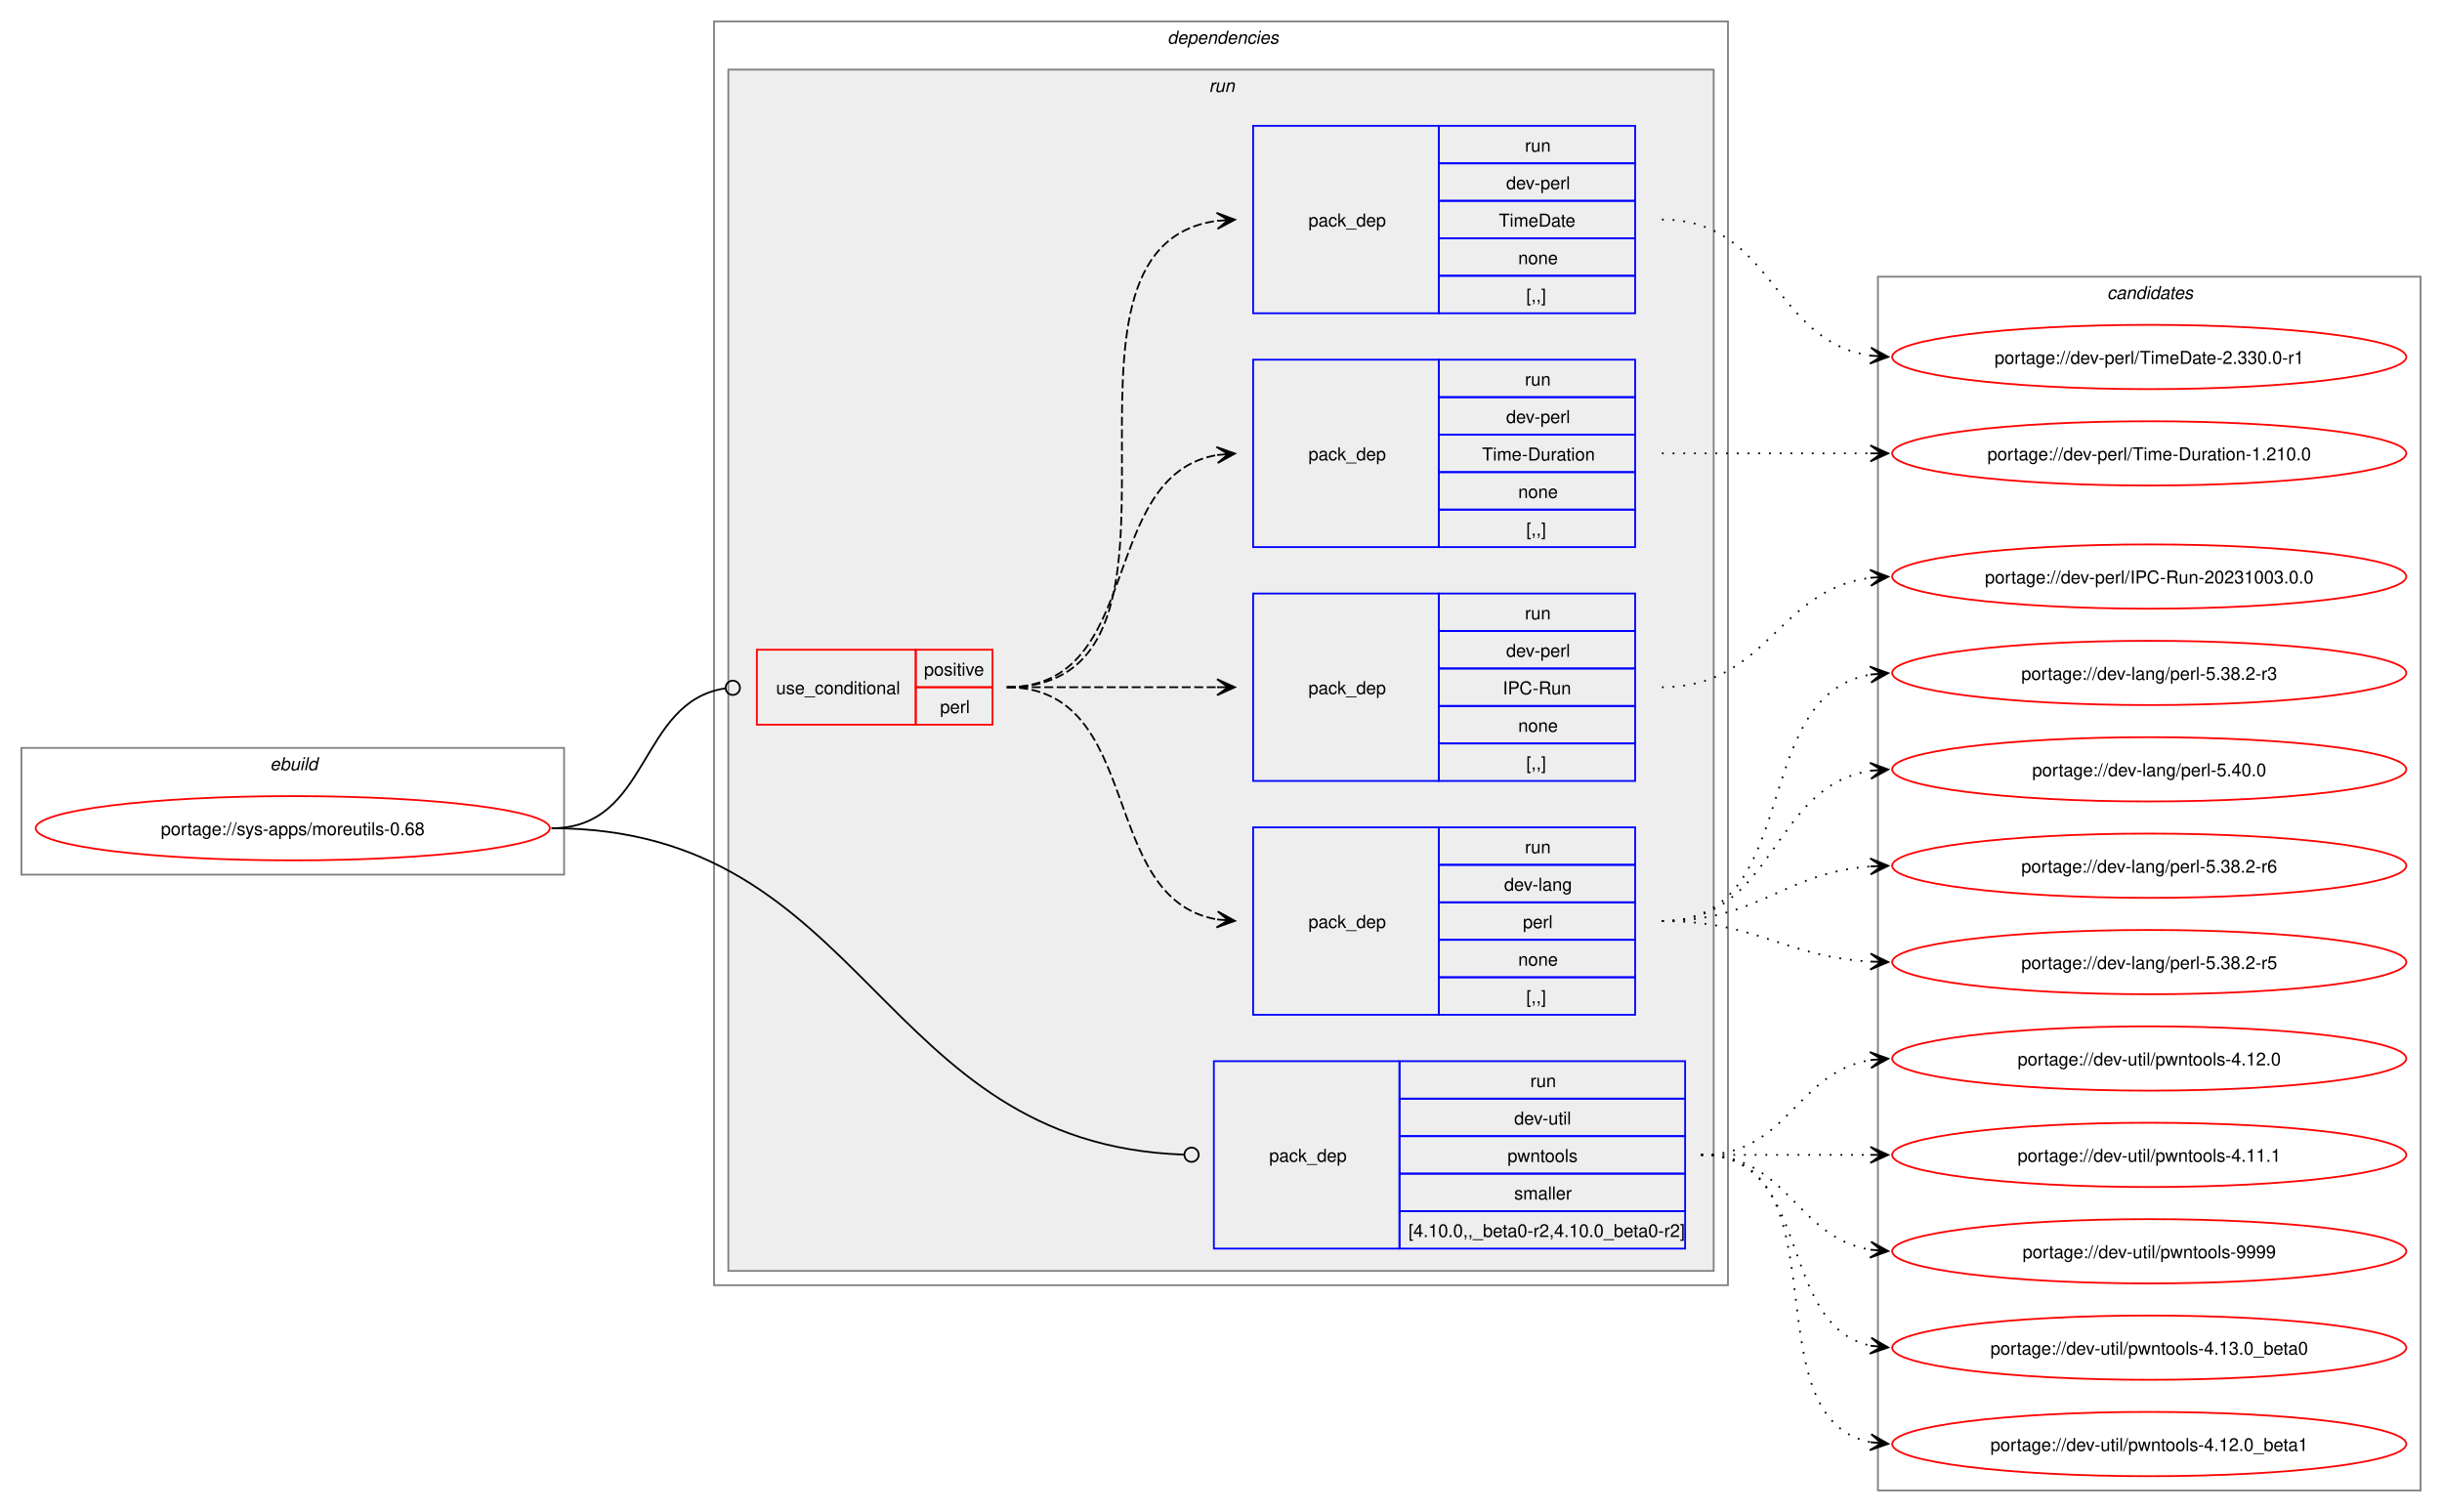
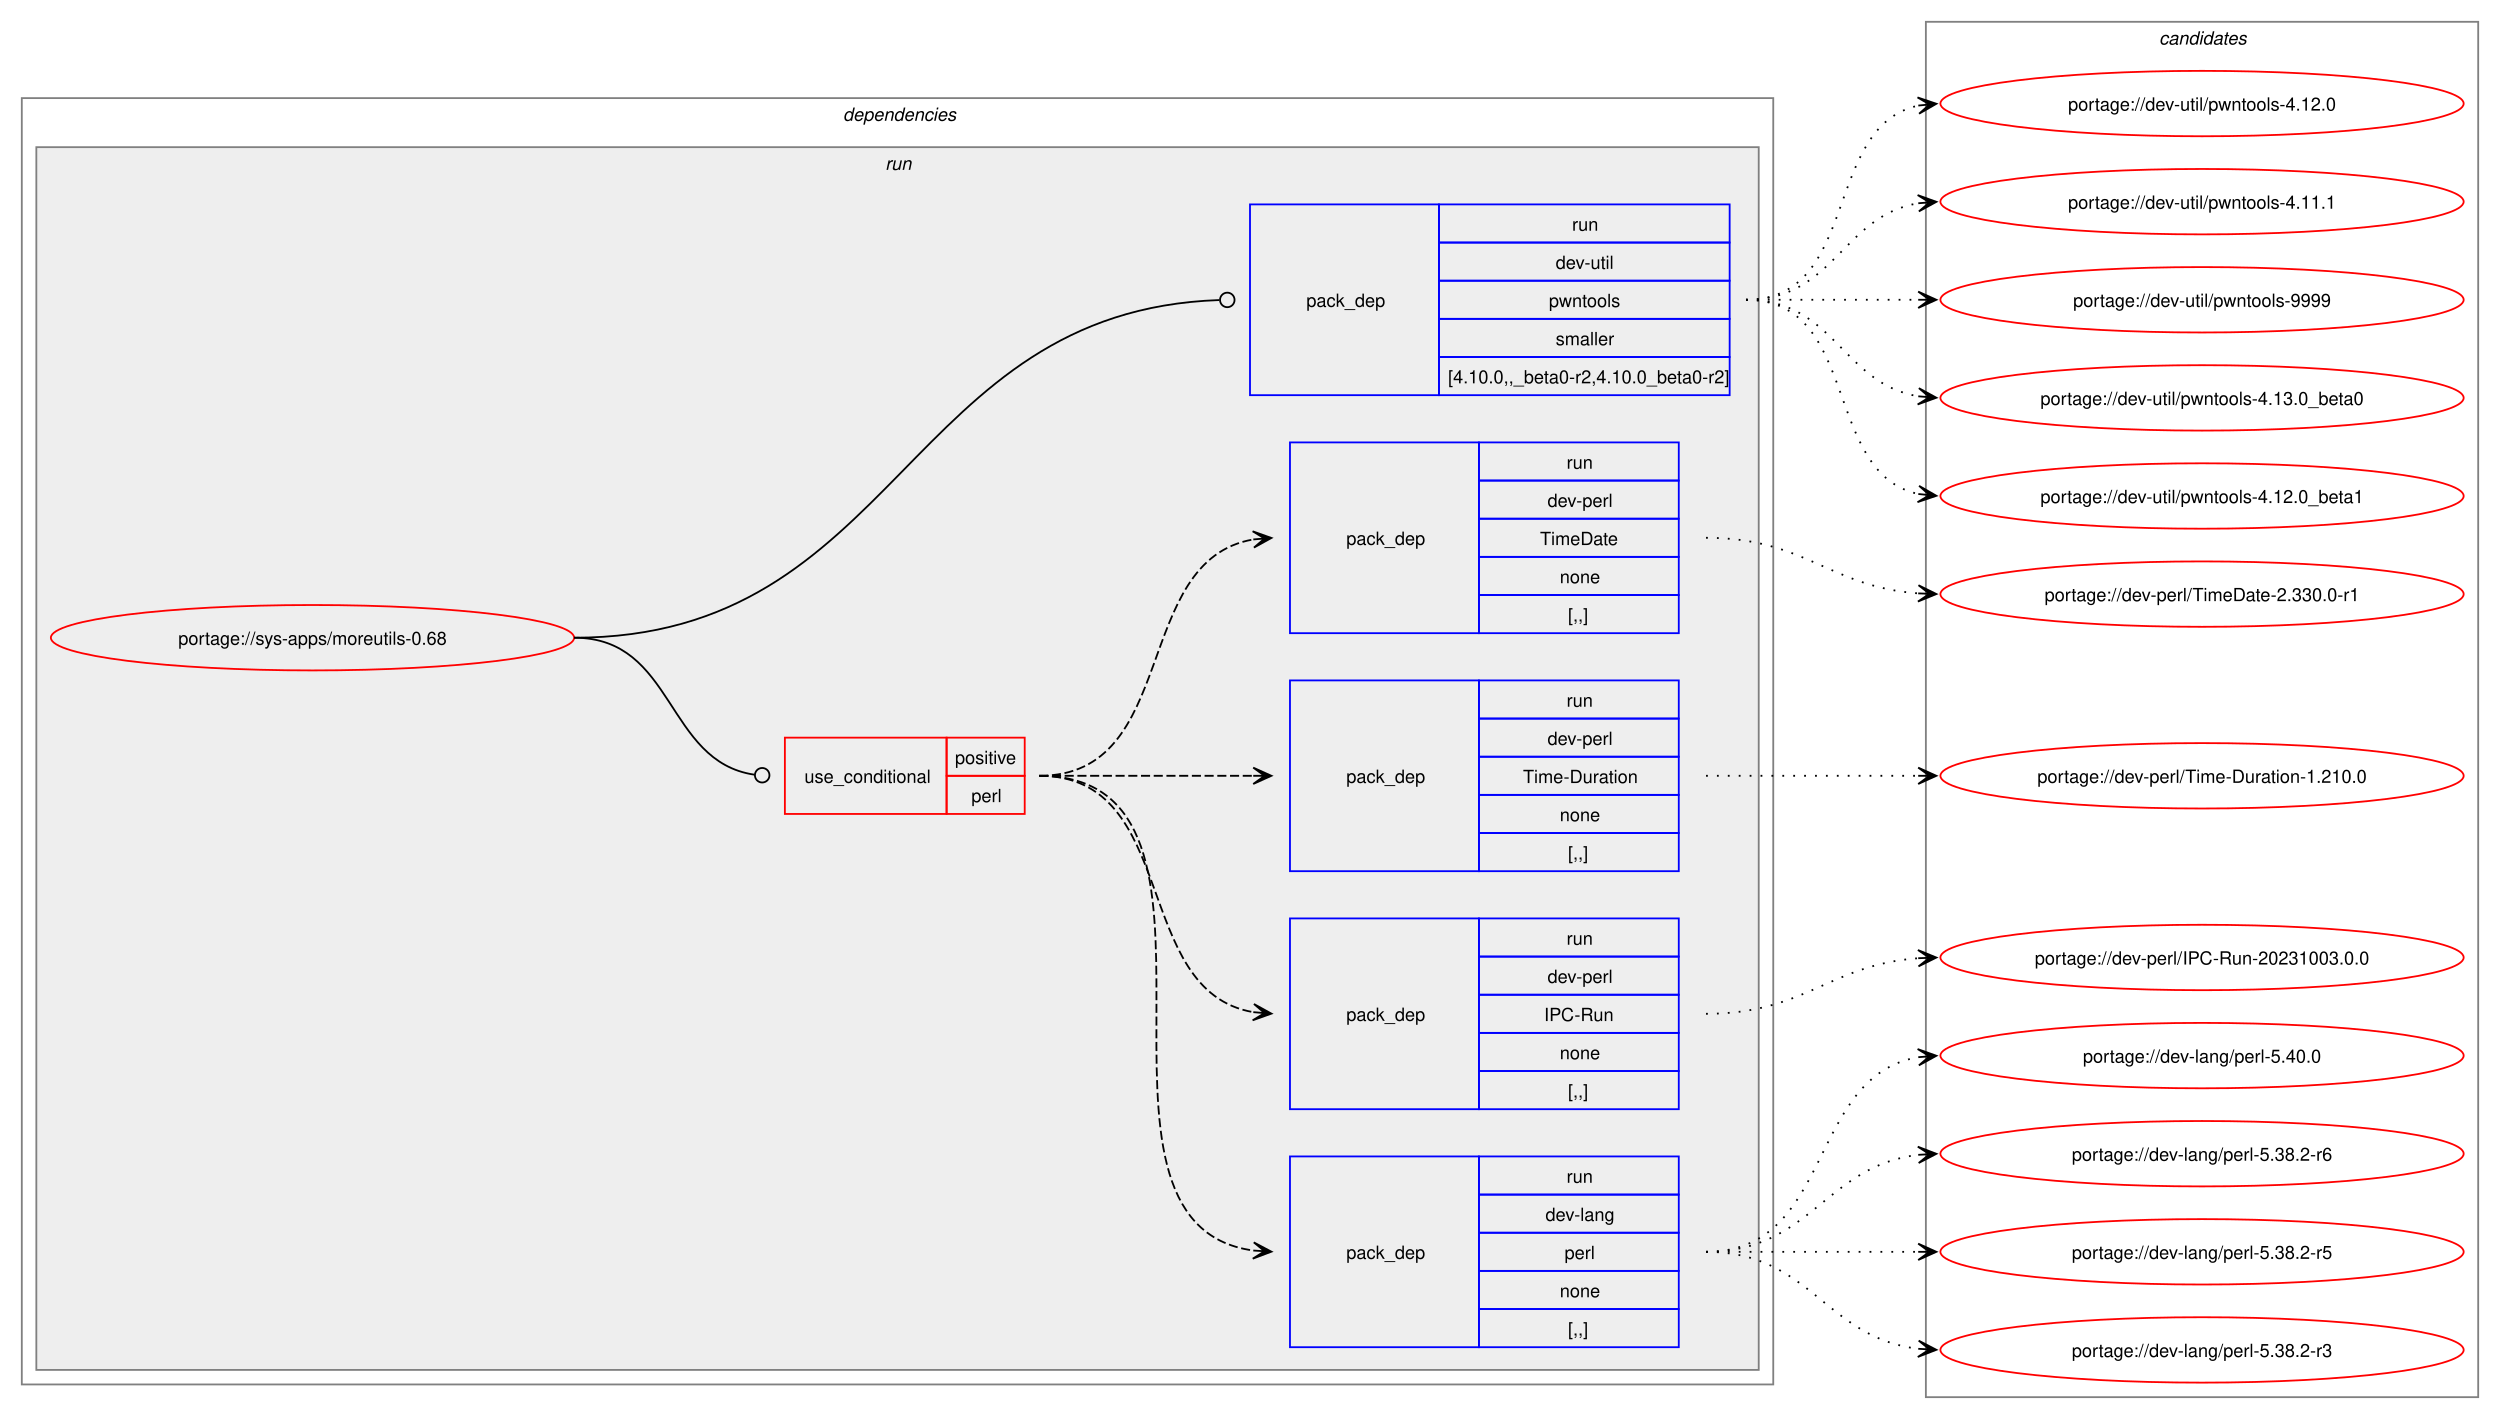
- <svg xmlns="http://www.w3.org/2000/svg" xmlns:xlink="http://www.w3.org/1999/xlink" width="1368pt" height="847pt" viewBox="0.00 0.00 1368.00 847.00">
-   <g id="graph0" class="graph" transform="scale(1 1) rotate(0) translate(4 843)">
-     <polygon fill="white" stroke="none" points="-4,4 -4,-843 1364,-843 1364,4 -4,4" />
-     <g id="clust1" class="cluster">
-       <polygon fill="none" stroke="gray" points="8,-353 8,-424 312,-424 312,-353 8,-353" />
-       <text text-anchor="start" x="147.25" y="-411.5" font-family="Helvetica,sans-Serif" font-style="italic" font-size="10.00">ebuild</text>
-     </g>
+ <svg xmlns="http://www.w3.org/2000/svg" xmlns:xlink="http://www.w3.org/1999/xlink" width="1376pt" height="781pt" viewBox="0.00 0.00 1376.00 781.00">
+   <g id="graph0" class="graph" transform="scale(1 1) rotate(0) translate(4 777)">
+     <polygon fill="white" stroke="none" points="-4,4 -4,-777 1372,-777 1372,4 -4,4" />
    <g id="clust2" class="cluster">
-       <polygon fill="none" stroke="gray" points="396,-123 396,-831 964,-831 964,-123 396,-123" />
-       <text text-anchor="start" x="650" y="-818.5" font-family="Helvetica,sans-Serif" font-style="italic" font-size="10.00">dependencies</text>
+       <polygon fill="none" stroke="gray" points="8,-15 8,-723 972,-723 972,-15 8,-15" />
+       <text text-anchor="start" x="460" y="-710.5" font-family="Helvetica,sans-Serif" font-style="italic" font-size="10.00">dependencies</text>
    </g>
    <g id="clust5" class="cluster">
-       <polygon fill="#eeeeee" stroke="gray" points="404,-131 404,-804 956,-804 956,-131 404,-131" />
-       <text text-anchor="start" x="673.25" y="-791.5" font-family="Helvetica,sans-Serif" font-style="italic" font-size="10.00">run</text>
+       <polygon fill="#eeeeee" stroke="gray" points="16,-23 16,-696 964,-696 964,-23 16,-23" />
+       <text text-anchor="start" x="483.25" y="-683.5" font-family="Helvetica,sans-Serif" font-style="italic" font-size="10.00">run</text>
    </g>
    <g id="clust12" class="cluster">
-       <polygon fill="none" stroke="gray" points="1048,-8 1048,-688 1352,-688 1352,-8 1048,-8" />
-       <text text-anchor="start" x="1176.38" y="-675.5" font-family="Helvetica,sans-Serif" font-style="italic" font-size="10.00">candidates</text>
+       <polygon fill="none" stroke="gray" points="1056,-8 1056,-765 1360,-765 1360,-8 1056,-8" />
+       <text text-anchor="start" x="1184.38" y="-752.5" font-family="Helvetica,sans-Serif" font-style="italic" font-size="10.00">candidates</text>
    </g>
    <g id="node1" class="node">
      <g id="a_node1">
        <a xlink:href="../sys-apps/moreutils-0.68.svg" xlink:title="portage://sys-apps/moreutils-0.68">
-           <ellipse fill="none" stroke="red" cx="160" cy="-379" rx="144" ry="18" />
-           <text text-anchor="middle" x="160" y="-375.12" font-family="Helvetica,sans-Serif" font-size="10.00">portage://sys-apps/moreutils-0.68</text>
+           <ellipse fill="none" stroke="red" cx="168" cy="-426" rx="144" ry="18" />
+           <text text-anchor="middle" x="168" y="-422.12" font-family="Helvetica,sans-Serif" font-size="10.00">portage://sys-apps/moreutils-0.68</text>
        </a>
      </g>
    </g>
    <g id="node2" class="node">
-       <polygon fill="none" stroke="red" points="420,-437 420,-479 509,-479 509,-437 420,-437" />
-       <text text-anchor="start" x="430.75" y="-454.12" font-family="Helvetica,sans-Serif" font-size="10.00">use_conditional</text>
-       <polygon fill="none" stroke="red" points="509,-458 509,-479 552,-479 552,-458 509,-458" />
-       <text text-anchor="start" x="513.62" y="-464.5" font-family="Helvetica,sans-Serif" font-size="10.00">positive</text>
-       <polygon fill="none" stroke="red" points="509,-437 509,-458 552,-458 552,-437 509,-437" />
-       <text text-anchor="start" x="522.62" y="-443.5" font-family="Helvetica,sans-Serif" font-size="10.00">perl</text>
+       <polygon fill="none" stroke="red" points="428,-329 428,-371 517,-371 517,-329 428,-329" />
+       <text text-anchor="start" x="438.75" y="-346.12" font-family="Helvetica,sans-Serif" font-size="10.00">use_conditional</text>
+       <polygon fill="none" stroke="red" points="517,-350 517,-371 560,-371 560,-350 517,-350" />
+       <text text-anchor="start" x="521.62" y="-356.5" font-family="Helvetica,sans-Serif" font-size="10.00">positive</text>
+       <polygon fill="none" stroke="red" points="517,-329 517,-350 560,-350 560,-329 517,-329" />
+       <text text-anchor="start" x="530.62" y="-335.5" font-family="Helvetica,sans-Serif" font-size="10.00">perl</text>
    </g>
    <g id="edge5" class="edge">
-       <path fill="none" stroke="black" d="M305,-379C360.66,-379 353.26,-449.89 402.27,-457.36" />
-       <ellipse fill="none" stroke="black" cx="406.51" cy="-457.67" rx="4" ry="4" />
+       <path fill="none" stroke="black" d="M312,-426C367.6,-426 362.11,-357.8 411.26,-350.61" />
+       <ellipse fill="none" stroke="black" cx="415.51" cy="-350.31" rx="4" ry="4" />
    </g>
    <g id="node7" class="node">
-       <polygon fill="none" stroke="blue" points="676,-143.5 676,-248.5 780,-248.5 780,-143.5 676,-143.5" />
-       <text text-anchor="start" x="707" y="-192.12" font-family="Helvetica,sans-Serif" font-size="10.00">pack_dep</text>
-       <polygon fill="none" stroke="blue" points="780,-227.5 780,-248.5 940,-248.5 940,-227.5 780,-227.5" />
-       <text text-anchor="start" x="853.25" y="-234" font-family="Helvetica,sans-Serif" font-size="10.00">run</text>
-       <polygon fill="none" stroke="blue" points="780,-206.5 780,-227.5 940,-227.5 940,-206.5 780,-206.5" />
-       <text text-anchor="start" x="844.25" y="-213" font-family="Helvetica,sans-Serif" font-size="10.00">dev-util</text>
-       <polygon fill="none" stroke="blue" points="780,-185.5 780,-206.5 940,-206.5 940,-185.5 780,-185.5" />
-       <text text-anchor="start" x="840.5" y="-192" font-family="Helvetica,sans-Serif" font-size="10.00">pwntools</text>
-       <polygon fill="none" stroke="blue" points="780,-164.5 780,-185.5 940,-185.5 940,-164.5 780,-164.5" />
-       <text text-anchor="start" x="844.25" y="-171" font-family="Helvetica,sans-Serif" font-size="10.00">smaller</text>
-       <polygon fill="none" stroke="blue" points="780,-143.5 780,-164.5 940,-164.5 940,-143.5 780,-143.5" />
-       <text text-anchor="start" x="785" y="-150" font-family="Helvetica,sans-Serif" font-size="10.00">[4.10.0,,_beta0-r2,4.10.0_beta0-r2]</text>
+       <polygon fill="none" stroke="blue" points="684,-559.5 684,-664.5 788,-664.5 788,-559.5 684,-559.5" />
+       <text text-anchor="start" x="715" y="-608.12" font-family="Helvetica,sans-Serif" font-size="10.00">pack_dep</text>
+       <polygon fill="none" stroke="blue" points="788,-643.5 788,-664.5 948,-664.5 948,-643.5 788,-643.5" />
+       <text text-anchor="start" x="861.25" y="-650" font-family="Helvetica,sans-Serif" font-size="10.00">run</text>
+       <polygon fill="none" stroke="blue" points="788,-622.5 788,-643.5 948,-643.5 948,-622.5 788,-622.5" />
+       <text text-anchor="start" x="852.25" y="-629" font-family="Helvetica,sans-Serif" font-size="10.00">dev-util</text>
+       <polygon fill="none" stroke="blue" points="788,-601.5 788,-622.5 948,-622.5 948,-601.5 788,-601.5" />
+       <text text-anchor="start" x="848.5" y="-608" font-family="Helvetica,sans-Serif" font-size="10.00">pwntools</text>
+       <polygon fill="none" stroke="blue" points="788,-580.5 788,-601.5 948,-601.5 948,-580.5 788,-580.5" />
+       <text text-anchor="start" x="852.25" y="-587" font-family="Helvetica,sans-Serif" font-size="10.00">smaller</text>
+       <polygon fill="none" stroke="blue" points="788,-559.5 788,-580.5 948,-580.5 948,-559.5 788,-559.5" />
+       <text text-anchor="start" x="793" y="-566" font-family="Helvetica,sans-Serif" font-size="10.00">[4.10.0,,_beta0-r2,4.10.0_beta0-r2]</text>
    </g>
    <g id="edge6" class="edge">
-       <path fill="none" stroke="black" d="M305,-379C482.68,-379 487.22,-202.03 659.15,-196.15" />
-       <ellipse fill="none" stroke="black" cx="663.5" cy="-196.08" rx="4" ry="4" />
+       <path fill="none" stroke="black" d="M312,-426C490.66,-426 494.25,-605.88 667.1,-611.85" />
+       <ellipse fill="none" stroke="black" cx="671.5" cy="-611.92" rx="4" ry="4" />
    </g>
    <g id="node3" class="node">
-       <polygon fill="none" stroke="blue" points="698,-274.5 698,-379.5 802,-379.5 802,-274.5 698,-274.5" />
-       <text text-anchor="start" x="729" y="-323.12" font-family="Helvetica,sans-Serif" font-size="10.00">pack_dep</text>
-       <polygon fill="none" stroke="blue" points="802,-358.5 802,-379.5 912,-379.5 912,-358.5 802,-358.5" />
-       <text text-anchor="start" x="850.25" y="-365" font-family="Helvetica,sans-Serif" font-size="10.00">run</text>
-       <polygon fill="none" stroke="blue" points="802,-337.5 802,-358.5 912,-358.5 912,-337.5 802,-337.5" />
-       <text text-anchor="start" x="838.62" y="-344" font-family="Helvetica,sans-Serif" font-size="10.00">dev-lang</text>
-       <polygon fill="none" stroke="blue" points="802,-316.5 802,-337.5 912,-337.5 912,-316.5 802,-316.5" />
-       <text text-anchor="start" x="849.12" y="-323" font-family="Helvetica,sans-Serif" font-size="10.00">perl</text>
-       <polygon fill="none" stroke="blue" points="802,-295.5 802,-316.5 912,-316.5 912,-295.5 802,-295.5" />
-       <text text-anchor="start" x="846.5" y="-302" font-family="Helvetica,sans-Serif" font-size="10.00">none</text>
-       <polygon fill="none" stroke="blue" points="802,-274.5 802,-295.5 912,-295.5 912,-274.5 802,-274.5" />
-       <text text-anchor="start" x="851" y="-281" font-family="Helvetica,sans-Serif" font-size="10.00">[,,]</text>
+       <polygon fill="none" stroke="blue" points="706,-35.5 706,-140.5 810,-140.5 810,-35.5 706,-35.5" />
+       <text text-anchor="start" x="737" y="-84.12" font-family="Helvetica,sans-Serif" font-size="10.00">pack_dep</text>
+       <polygon fill="none" stroke="blue" points="810,-119.5 810,-140.5 920,-140.5 920,-119.5 810,-119.5" />
+       <text text-anchor="start" x="858.25" y="-126" font-family="Helvetica,sans-Serif" font-size="10.00">run</text>
+       <polygon fill="none" stroke="blue" points="810,-98.5 810,-119.5 920,-119.5 920,-98.5 810,-98.5" />
+       <text text-anchor="start" x="846.62" y="-105" font-family="Helvetica,sans-Serif" font-size="10.00">dev-lang</text>
+       <polygon fill="none" stroke="blue" points="810,-77.5 810,-98.5 920,-98.5 920,-77.5 810,-77.5" />
+       <text text-anchor="start" x="857.12" y="-84" font-family="Helvetica,sans-Serif" font-size="10.00">perl</text>
+       <polygon fill="none" stroke="blue" points="810,-56.5 810,-77.5 920,-77.5 920,-56.5 810,-56.5" />
+       <text text-anchor="start" x="854.5" y="-63" font-family="Helvetica,sans-Serif" font-size="10.00">none</text>
+       <polygon fill="none" stroke="blue" points="810,-35.5 810,-56.5 920,-56.5 920,-35.5 810,-35.5" />
+       <text text-anchor="start" x="859" y="-42" font-family="Helvetica,sans-Serif" font-size="10.00">[,,]</text>
    </g>
    <g id="edge1" class="edge">
-       <path fill="none" stroke="black" stroke-dasharray="5,2" d="M560,-458C637.72,-458 610.37,-339.48 677.83,-327.91" />
-       <polygon fill="black" stroke="black" points="687.79,-327.1 678.18,-332.39 684.02,-327.4 677.82,-327.91 677.82,-327.91 677.82,-327.91 684.02,-327.4 677.45,-323.42 687.79,-327.1" />
+       <path fill="none" stroke="black" stroke-dasharray="5,2" d="M568,-350C693.86,-350 574.87,-103.62 685.91,-88.71" />
+       <polygon fill="black" stroke="black" points="695.78,-88.08 686.09,-93.2 692.01,-88.32 685.8,-88.71 685.8,-88.71 685.8,-88.71 692.01,-88.32 685.52,-84.22 695.78,-88.08" />
    </g>
    <g id="node4" class="node">
-       <polygon fill="none" stroke="blue" points="698,-405.5 698,-510.5 802,-510.5 802,-405.5 698,-405.5" />
-       <text text-anchor="start" x="729" y="-454.12" font-family="Helvetica,sans-Serif" font-size="10.00">pack_dep</text>
-       <polygon fill="none" stroke="blue" points="802,-489.5 802,-510.5 912,-510.5 912,-489.5 802,-489.5" />
-       <text text-anchor="start" x="850.25" y="-496" font-family="Helvetica,sans-Serif" font-size="10.00">run</text>
-       <polygon fill="none" stroke="blue" points="802,-468.5 802,-489.5 912,-489.5 912,-468.5 802,-468.5" />
-       <text text-anchor="start" x="839.75" y="-475" font-family="Helvetica,sans-Serif" font-size="10.00">dev-perl</text>
-       <polygon fill="none" stroke="blue" points="802,-447.5 802,-468.5 912,-468.5 912,-447.5 802,-447.5" />
-       <text text-anchor="start" x="837.88" y="-454" font-family="Helvetica,sans-Serif" font-size="10.00">IPC-Run</text>
-       <polygon fill="none" stroke="blue" points="802,-426.5 802,-447.5 912,-447.5 912,-426.5 802,-426.5" />
-       <text text-anchor="start" x="846.5" y="-433" font-family="Helvetica,sans-Serif" font-size="10.00">none</text>
-       <polygon fill="none" stroke="blue" points="802,-405.5 802,-426.5 912,-426.5 912,-405.5 802,-405.5" />
-       <text text-anchor="start" x="851" y="-412" font-family="Helvetica,sans-Serif" font-size="10.00">[,,]</text>
+       <polygon fill="none" stroke="blue" points="706,-166.5 706,-271.5 810,-271.5 810,-166.5 706,-166.5" />
+       <text text-anchor="start" x="737" y="-215.12" font-family="Helvetica,sans-Serif" font-size="10.00">pack_dep</text>
+       <polygon fill="none" stroke="blue" points="810,-250.5 810,-271.5 920,-271.5 920,-250.5 810,-250.5" />
+       <text text-anchor="start" x="858.25" y="-257" font-family="Helvetica,sans-Serif" font-size="10.00">run</text>
+       <polygon fill="none" stroke="blue" points="810,-229.5 810,-250.5 920,-250.5 920,-229.5 810,-229.5" />
+       <text text-anchor="start" x="847.75" y="-236" font-family="Helvetica,sans-Serif" font-size="10.00">dev-perl</text>
+       <polygon fill="none" stroke="blue" points="810,-208.5 810,-229.5 920,-229.5 920,-208.5 810,-208.5" />
+       <text text-anchor="start" x="845.88" y="-215" font-family="Helvetica,sans-Serif" font-size="10.00">IPC-Run</text>
+       <polygon fill="none" stroke="blue" points="810,-187.5 810,-208.5 920,-208.5 920,-187.5 810,-187.5" />
+       <text text-anchor="start" x="854.5" y="-194" font-family="Helvetica,sans-Serif" font-size="10.00">none</text>
+       <polygon fill="none" stroke="blue" points="810,-166.5 810,-187.5 920,-187.5 920,-166.5 810,-166.5" />
+       <text text-anchor="start" x="859" y="-173" font-family="Helvetica,sans-Serif" font-size="10.00">[,,]</text>
    </g>
    <g id="edge2" class="edge">
-       <path fill="none" stroke="black" stroke-dasharray="5,2" d="M560,-458C613.41,-458 629.51,-458 677.82,-458" />
-       <polygon fill="black" stroke="black" points="687.78,-458 677.78,-462.5 684,-458 677.78,-458 677.78,-458 677.78,-458 684,-458 677.78,-453.5 687.78,-458" />
+       <path fill="none" stroke="black" stroke-dasharray="5,2" d="M568,-350C645.72,-350 618.37,-231.48 685.83,-219.91" />
+       <polygon fill="black" stroke="black" points="695.79,-219.1 686.18,-224.39 692.02,-219.4 685.82,-219.91 685.82,-219.91 685.82,-219.91 692.02,-219.4 685.45,-215.42 695.79,-219.1" />
    </g>
    <g id="node5" class="node">
-       <polygon fill="none" stroke="blue" points="698,-536.5 698,-641.5 802,-641.5 802,-536.5 698,-536.5" />
-       <text text-anchor="start" x="729" y="-585.12" font-family="Helvetica,sans-Serif" font-size="10.00">pack_dep</text>
-       <polygon fill="none" stroke="blue" points="802,-620.5 802,-641.5 912,-641.5 912,-620.5 802,-620.5" />
-       <text text-anchor="start" x="850.25" y="-627" font-family="Helvetica,sans-Serif" font-size="10.00">run</text>
-       <polygon fill="none" stroke="blue" points="802,-599.5 802,-620.5 912,-620.5 912,-599.5 802,-599.5" />
-       <text text-anchor="start" x="839.75" y="-606" font-family="Helvetica,sans-Serif" font-size="10.00">dev-perl</text>
-       <polygon fill="none" stroke="blue" points="802,-578.5 802,-599.5 912,-599.5 912,-578.5 802,-578.5" />
-       <text text-anchor="start" x="826.25" y="-585" font-family="Helvetica,sans-Serif" font-size="10.00">Time-Duration</text>
-       <polygon fill="none" stroke="blue" points="802,-557.5 802,-578.5 912,-578.5 912,-557.5 802,-557.5" />
-       <text text-anchor="start" x="846.5" y="-564" font-family="Helvetica,sans-Serif" font-size="10.00">none</text>
-       <polygon fill="none" stroke="blue" points="802,-536.5 802,-557.5 912,-557.5 912,-536.5 802,-536.5" />
-       <text text-anchor="start" x="851" y="-543" font-family="Helvetica,sans-Serif" font-size="10.00">[,,]</text>
+       <polygon fill="none" stroke="blue" points="706,-297.5 706,-402.5 810,-402.5 810,-297.5 706,-297.5" />
+       <text text-anchor="start" x="737" y="-346.12" font-family="Helvetica,sans-Serif" font-size="10.00">pack_dep</text>
+       <polygon fill="none" stroke="blue" points="810,-381.5 810,-402.5 920,-402.5 920,-381.5 810,-381.5" />
+       <text text-anchor="start" x="858.25" y="-388" font-family="Helvetica,sans-Serif" font-size="10.00">run</text>
+       <polygon fill="none" stroke="blue" points="810,-360.5 810,-381.5 920,-381.5 920,-360.5 810,-360.5" />
+       <text text-anchor="start" x="847.75" y="-367" font-family="Helvetica,sans-Serif" font-size="10.00">dev-perl</text>
+       <polygon fill="none" stroke="blue" points="810,-339.5 810,-360.5 920,-360.5 920,-339.5 810,-339.5" />
+       <text text-anchor="start" x="834.25" y="-346" font-family="Helvetica,sans-Serif" font-size="10.00">Time-Duration</text>
+       <polygon fill="none" stroke="blue" points="810,-318.5 810,-339.5 920,-339.5 920,-318.5 810,-318.5" />
+       <text text-anchor="start" x="854.5" y="-325" font-family="Helvetica,sans-Serif" font-size="10.00">none</text>
+       <polygon fill="none" stroke="blue" points="810,-297.5 810,-318.5 920,-318.5 920,-297.5 810,-297.5" />
+       <text text-anchor="start" x="859" y="-304" font-family="Helvetica,sans-Serif" font-size="10.00">[,,]</text>
    </g>
    <g id="edge3" class="edge">
-       <path fill="none" stroke="black" stroke-dasharray="5,2" d="M560,-458C637.72,-458 610.37,-576.52 677.83,-588.09" />
-       <polygon fill="black" stroke="black" points="687.79,-588.9 677.45,-592.58 684.02,-588.6 677.82,-588.09 677.82,-588.09 677.82,-588.09 684.02,-588.6 678.18,-583.61 687.79,-588.9" />
+       <path fill="none" stroke="black" stroke-dasharray="5,2" d="M568,-350C621.41,-350 637.51,-350 685.82,-350" />
+       <polygon fill="black" stroke="black" points="695.78,-350 685.78,-354.5 692,-350 685.78,-350 685.78,-350 685.78,-350 692,-350 685.78,-345.5 695.78,-350" />
    </g>
    <g id="node6" class="node">
-       <polygon fill="none" stroke="blue" points="698,-667.5 698,-772.5 802,-772.5 802,-667.5 698,-667.5" />
-       <text text-anchor="start" x="729" y="-716.12" font-family="Helvetica,sans-Serif" font-size="10.00">pack_dep</text>
-       <polygon fill="none" stroke="blue" points="802,-751.5 802,-772.5 912,-772.5 912,-751.5 802,-751.5" />
-       <text text-anchor="start" x="850.25" y="-758" font-family="Helvetica,sans-Serif" font-size="10.00">run</text>
-       <polygon fill="none" stroke="blue" points="802,-730.5 802,-751.5 912,-751.5 912,-730.5 802,-730.5" />
-       <text text-anchor="start" x="839.75" y="-737" font-family="Helvetica,sans-Serif" font-size="10.00">dev-perl</text>
-       <polygon fill="none" stroke="blue" points="802,-709.5 802,-730.5 912,-730.5 912,-709.5 802,-709.5" />
-       <text text-anchor="start" x="835.62" y="-716" font-family="Helvetica,sans-Serif" font-size="10.00">TimeDate</text>
-       <polygon fill="none" stroke="blue" points="802,-688.5 802,-709.5 912,-709.5 912,-688.5 802,-688.5" />
-       <text text-anchor="start" x="846.5" y="-695" font-family="Helvetica,sans-Serif" font-size="10.00">none</text>
-       <polygon fill="none" stroke="blue" points="802,-667.5 802,-688.5 912,-688.5 912,-667.5 802,-667.5" />
-       <text text-anchor="start" x="851" y="-674" font-family="Helvetica,sans-Serif" font-size="10.00">[,,]</text>
+       <polygon fill="none" stroke="blue" points="706,-428.5 706,-533.5 810,-533.5 810,-428.5 706,-428.5" />
+       <text text-anchor="start" x="737" y="-477.12" font-family="Helvetica,sans-Serif" font-size="10.00">pack_dep</text>
+       <polygon fill="none" stroke="blue" points="810,-512.5 810,-533.5 920,-533.5 920,-512.5 810,-512.5" />
+       <text text-anchor="start" x="858.25" y="-519" font-family="Helvetica,sans-Serif" font-size="10.00">run</text>
+       <polygon fill="none" stroke="blue" points="810,-491.5 810,-512.5 920,-512.5 920,-491.5 810,-491.5" />
+       <text text-anchor="start" x="847.75" y="-498" font-family="Helvetica,sans-Serif" font-size="10.00">dev-perl</text>
+       <polygon fill="none" stroke="blue" points="810,-470.5 810,-491.5 920,-491.5 920,-470.5 810,-470.5" />
+       <text text-anchor="start" x="843.62" y="-477" font-family="Helvetica,sans-Serif" font-size="10.00">TimeDate</text>
+       <polygon fill="none" stroke="blue" points="810,-449.5 810,-470.5 920,-470.5 920,-449.5 810,-449.5" />
+       <text text-anchor="start" x="854.5" y="-456" font-family="Helvetica,sans-Serif" font-size="10.00">none</text>
+       <polygon fill="none" stroke="blue" points="810,-428.5 810,-449.5 920,-449.5 920,-428.5 810,-428.5" />
+       <text text-anchor="start" x="859" y="-435" font-family="Helvetica,sans-Serif" font-size="10.00">[,,]</text>
    </g>
    <g id="edge4" class="edge">
-       <path fill="none" stroke="black" stroke-dasharray="5,2" d="M560,-458C685.86,-458 566.87,-704.38 677.91,-719.29" />
-       <polygon fill="black" stroke="black" points="687.78,-719.92 677.52,-723.78 684.01,-719.68 677.8,-719.29 677.8,-719.29 677.8,-719.29 684.01,-719.68 678.09,-714.8 687.78,-719.92" />
+       <path fill="none" stroke="black" stroke-dasharray="5,2" d="M568,-350C645.72,-350 618.37,-468.52 685.83,-480.09" />
+       <polygon fill="black" stroke="black" points="695.79,-480.9 685.45,-484.58 692.02,-480.6 685.82,-480.09 685.82,-480.09 685.82,-480.09 692.02,-480.6 686.18,-475.61 695.79,-480.9" />
    </g>
    <g id="node8" class="node">
      <g id="a_node8">
        <a xlink:href="../dev-lang/perl-5.40.0.svg" xlink:title="portage://dev-lang/perl-5.40.0">
-           <ellipse fill="none" stroke="red" cx="1200" cy="-412" rx="144" ry="18" />
-           <text text-anchor="middle" x="1200" y="-408.12" font-family="Helvetica,sans-Serif" font-size="10.00">portage://dev-lang/perl-5.40.0</text>
+           <ellipse fill="none" stroke="red" cx="1208" cy="-196" rx="144" ry="18" />
+           <text text-anchor="middle" x="1208" y="-192.12" font-family="Helvetica,sans-Serif" font-size="10.00">portage://dev-lang/perl-5.40.0</text>
        </a>
      </g>
    </g>
    <g id="edge7" class="edge">
-       <path fill="none" stroke="black" stroke-dasharray="1,5" d="M927,-327C991.42,-327 987.44,-402.64 1044.11,-411.21" />
-       <polygon fill="black" stroke="black" points="1053.78,-411.91 1043.49,-415.68 1050.01,-411.64 1043.81,-411.19 1043.81,-411.19 1043.81,-411.19 1050.01,-411.64 1044.14,-406.7 1053.78,-411.91" />
+       <path fill="none" stroke="black" stroke-dasharray="1,5" d="M935,-88C1005.51,-88 990.5,-184.91 1051.99,-195.13" />
+       <polygon fill="black" stroke="black" points="1061.79,-195.9 1051.46,-199.6 1058.02,-195.61 1051.82,-195.12 1051.82,-195.12 1051.82,-195.12 1058.02,-195.61 1052.17,-190.63 1061.79,-195.9" />
    </g>
    <g id="node9" class="node">
      <g id="a_node9">
        <a xlink:href="../dev-lang/perl-5.38.2-r6.svg" xlink:title="portage://dev-lang/perl-5.38.2-r6">
-           <ellipse fill="none" stroke="red" cx="1200" cy="-358" rx="144" ry="18" />
-           <text text-anchor="middle" x="1200" y="-354.12" font-family="Helvetica,sans-Serif" font-size="10.00">portage://dev-lang/perl-5.38.2-r6</text>
+           <ellipse fill="none" stroke="red" cx="1208" cy="-142" rx="144" ry="18" />
+           <text text-anchor="middle" x="1208" y="-138.12" font-family="Helvetica,sans-Serif" font-size="10.00">portage://dev-lang/perl-5.38.2-r6</text>
        </a>
      </g>
    </g>
    <g id="edge8" class="edge">
-       <path fill="none" stroke="black" stroke-dasharray="1,5" d="M927,-327C981.65,-327 994.8,-354.02 1043.94,-357.61" />
-       <polygon fill="black" stroke="black" points="1053.78,-357.96 1043.63,-362.1 1050,-357.82 1043.79,-357.6 1043.79,-357.6 1043.79,-357.6 1050,-357.82 1043.95,-353.11 1053.78,-357.96" />
+       <path fill="none" stroke="black" stroke-dasharray="1,5" d="M935,-88C992.89,-88 1000.47,-135.46 1052.07,-141.39" />
+       <polygon fill="black" stroke="black" points="1061.78,-141.93 1051.55,-145.87 1058.01,-141.72 1051.8,-141.38 1051.8,-141.38 1051.8,-141.38 1058.01,-141.72 1052.05,-136.89 1061.78,-141.93" />
    </g>
    <g id="node10" class="node">
      <g id="a_node10">
        <a xlink:href="../dev-lang/perl-5.38.2-r5.svg" xlink:title="portage://dev-lang/perl-5.38.2-r5">
-           <ellipse fill="none" stroke="red" cx="1200" cy="-304" rx="144" ry="18" />
-           <text text-anchor="middle" x="1200" y="-300.12" font-family="Helvetica,sans-Serif" font-size="10.00">portage://dev-lang/perl-5.38.2-r5</text>
+           <ellipse fill="none" stroke="red" cx="1208" cy="-88" rx="144" ry="18" />
+           <text text-anchor="middle" x="1208" y="-84.12" font-family="Helvetica,sans-Serif" font-size="10.00">portage://dev-lang/perl-5.38.2-r5</text>
        </a>
      </g>
    </g>
    <g id="edge9" class="edge">
-       <path fill="none" stroke="black" stroke-dasharray="1,5" d="M927,-327C980.96,-327 995.35,-306.95 1044.06,-304.29" />
-       <polygon fill="black" stroke="black" points="1053.78,-304.03 1043.91,-308.8 1050,-304.13 1043.79,-304.3 1043.79,-304.3 1043.79,-304.3 1050,-304.13 1043.67,-299.8 1053.78,-304.03" />
+       <path fill="none" stroke="black" stroke-dasharray="1,5" d="M935,-88C988,-88 1003.97,-88 1051.9,-88" />
+       <polygon fill="black" stroke="black" points="1061.78,-88 1051.78,-92.5 1058,-88 1051.78,-88 1051.78,-88 1051.78,-88 1058,-88 1051.78,-83.5 1061.78,-88" />
    </g>
    <g id="node11" class="node">
      <g id="a_node11">
        <a xlink:href="../dev-lang/perl-5.38.2-r3.svg" xlink:title="portage://dev-lang/perl-5.38.2-r3">
-           <ellipse fill="none" stroke="red" cx="1200" cy="-466" rx="144" ry="18" />
-           <text text-anchor="middle" x="1200" y="-462.12" font-family="Helvetica,sans-Serif" font-size="10.00">portage://dev-lang/perl-5.38.2-r3</text>
+           <ellipse fill="none" stroke="red" cx="1208" cy="-34" rx="144" ry="18" />
+           <text text-anchor="middle" x="1208" y="-30.12" font-family="Helvetica,sans-Serif" font-size="10.00">portage://dev-lang/perl-5.38.2-r3</text>
        </a>
      </g>
    </g>
    <g id="edge10" class="edge">
-       <path fill="none" stroke="black" stroke-dasharray="1,5" d="M927,-327C1007.04,-327 974.49,-453.27 1043.98,-465.11" />
-       <polygon fill="black" stroke="black" points="1053.79,-465.9 1043.46,-469.58 1050.02,-465.6 1043.82,-465.1 1043.82,-465.1 1043.82,-465.1 1050.02,-465.6 1044.18,-460.61 1053.79,-465.9" />
+       <path fill="none" stroke="black" stroke-dasharray="1,5" d="M935,-88C992.89,-88 1000.47,-40.54 1052.07,-34.61" />
+       <polygon fill="black" stroke="black" points="1061.78,-34.07 1052.05,-39.11 1058.01,-34.28 1051.8,-34.62 1051.8,-34.62 1051.8,-34.62 1058.01,-34.28 1051.55,-30.13 1061.78,-34.07" />
    </g>
    <g id="node12" class="node">
      <g id="a_node12">
        <a xlink:href="../dev-perl/IPC-Run-20231003.0.0.svg" xlink:title="portage://dev-perl/IPC-Run-20231003.0.0">
-           <ellipse fill="none" stroke="red" cx="1200" cy="-520" rx="144" ry="18" />
-           <text text-anchor="middle" x="1200" y="-516.12" font-family="Helvetica,sans-Serif" font-size="10.00">portage://dev-perl/IPC-Run-20231003.0.0</text>
+           <ellipse fill="none" stroke="red" cx="1208" cy="-250" rx="144" ry="18" />
+           <text text-anchor="middle" x="1208" y="-246.12" font-family="Helvetica,sans-Serif" font-size="10.00">portage://dev-perl/IPC-Run-20231003.0.0</text>
        </a>
      </g>
    </g>
    <g id="edge11" class="edge">
-       <path fill="none" stroke="black" stroke-dasharray="1,5" d="M927,-458C986.26,-458 991.35,-512.49 1043.84,-519.3" />
-       <polygon fill="black" stroke="black" points="1053.78,-519.92 1043.52,-523.79 1050.01,-519.69 1043.8,-519.3 1043.8,-519.3 1043.8,-519.3 1050.01,-519.69 1044.08,-514.81 1053.78,-519.92" />
+       <path fill="none" stroke="black" stroke-dasharray="1,5" d="M935,-219C989.65,-219 1002.8,-246.02 1051.94,-249.61" />
+       <polygon fill="black" stroke="black" points="1061.78,-249.96 1051.63,-254.1 1058,-249.82 1051.79,-249.6 1051.79,-249.6 1051.79,-249.6 1058,-249.82 1051.95,-245.11 1061.78,-249.96" />
    </g>
    <g id="node13" class="node">
      <g id="a_node13">
        <a xlink:href="../dev-perl/Time-Duration-1.210.0.svg" xlink:title="portage://dev-perl/Time-Duration-1.210.0">
-           <ellipse fill="none" stroke="red" cx="1200" cy="-589" rx="144" ry="18" />
-           <text text-anchor="middle" x="1200" y="-585.12" font-family="Helvetica,sans-Serif" font-size="10.00">portage://dev-perl/Time-Duration-1.210.0</text>
+           <ellipse fill="none" stroke="red" cx="1208" cy="-350" rx="144" ry="18" />
+           <text text-anchor="middle" x="1208" y="-346.12" font-family="Helvetica,sans-Serif" font-size="10.00">portage://dev-perl/Time-Duration-1.210.0</text>
        </a>
      </g>
    </g>
    <g id="edge12" class="edge">
-       <path fill="none" stroke="black" stroke-dasharray="1,5" d="M927,-589C980,-589 995.97,-589 1043.9,-589" />
-       <polygon fill="black" stroke="black" points="1053.78,-589 1043.78,-593.5 1050,-589 1043.78,-589 1043.78,-589 1043.78,-589 1050,-589 1043.78,-584.5 1053.78,-589" />
+       <path fill="none" stroke="black" stroke-dasharray="1,5" d="M935,-350C988,-350 1003.97,-350 1051.9,-350" />
+       <polygon fill="black" stroke="black" points="1061.78,-350 1051.78,-354.5 1058,-350 1051.78,-350 1051.78,-350 1051.78,-350 1058,-350 1051.78,-345.5 1061.78,-350" />
    </g>
    <g id="node14" class="node">
      <g id="a_node14">
        <a xlink:href="../dev-perl/TimeDate-2.330.0-r1.svg" xlink:title="portage://dev-perl/TimeDate-2.330.0-r1">
-           <ellipse fill="none" stroke="red" cx="1200" cy="-643" rx="144" ry="18" />
-           <text text-anchor="middle" x="1200" y="-639.12" font-family="Helvetica,sans-Serif" font-size="10.00">portage://dev-perl/TimeDate-2.330.0-r1</text>
+           <ellipse fill="none" stroke="red" cx="1208" cy="-450" rx="144" ry="18" />
+           <text text-anchor="middle" x="1208" y="-446.12" font-family="Helvetica,sans-Serif" font-size="10.00">portage://dev-perl/TimeDate-2.330.0-r1</text>
        </a>
      </g>
    </g>
    <g id="edge13" class="edge">
-       <path fill="none" stroke="black" stroke-dasharray="1,5" d="M927,-720C989.5,-720 988.93,-651.76 1044.03,-643.76" />
-       <polygon fill="black" stroke="black" points="1053.78,-643.08 1044.12,-648.27 1050.01,-643.35 1043.81,-643.78 1043.81,-643.78 1043.81,-643.78 1050.01,-643.35 1043.5,-639.29 1053.78,-643.08" />
+       <path fill="none" stroke="black" stroke-dasharray="1,5" d="M935,-481C989.65,-481 1002.8,-453.98 1051.94,-450.39" />
+       <polygon fill="black" stroke="black" points="1061.78,-450.04 1051.95,-454.89 1058,-450.18 1051.79,-450.4 1051.79,-450.4 1051.79,-450.4 1058,-450.18 1051.63,-445.9 1061.78,-450.04" />
    </g>
    <g id="node15" class="node">
      <g id="a_node15">
        <a xlink:href="../dev-util/pwntools-9999.svg" xlink:title="portage://dev-util/pwntools-9999">
-           <ellipse fill="none" stroke="red" cx="1200" cy="-142" rx="144" ry="18" />
-           <text text-anchor="middle" x="1200" y="-138.12" font-family="Helvetica,sans-Serif" font-size="10.00">portage://dev-util/pwntools-9999</text>
+           <ellipse fill="none" stroke="red" cx="1208" cy="-612" rx="144" ry="18" />
+           <text text-anchor="middle" x="1208" y="-608.12" font-family="Helvetica,sans-Serif" font-size="10.00">portage://dev-util/pwntools-9999</text>
        </a>
      </g>
    </g>
    <g id="edge14" class="edge">
-       <path fill="none" stroke="black" stroke-dasharray="1,5" d="M949,-196C997.95,-196 1001.8,-149.72 1044.05,-142.85" />
-       <polygon fill="black" stroke="black" points="1053.79,-142.09 1044.16,-147.35 1050.01,-142.39 1043.82,-142.87 1043.82,-142.87 1043.82,-142.87 1050.01,-142.39 1043.47,-138.38 1053.79,-142.09" />
+       <path fill="none" stroke="black" stroke-dasharray="1,5" d="M957,-612C1000.25,-612 1013.72,-612 1052.08,-612" />
+       <polygon fill="black" stroke="black" points="1061.78,-612 1051.78,-616.5 1058,-612 1051.78,-612 1051.78,-612 1051.78,-612 1058,-612 1051.78,-607.5 1061.78,-612" />
    </g>
    <g id="node16" class="node">
      <g id="a_node16">
        <a xlink:href="../dev-util/pwntools-4.13.0_beta0.svg" xlink:title="portage://dev-util/pwntools-4.13.0_beta0">
-           <ellipse fill="none" stroke="red" cx="1200" cy="-88" rx="144" ry="18" />
-           <text text-anchor="middle" x="1200" y="-84.12" font-family="Helvetica,sans-Serif" font-size="10.00">portage://dev-util/pwntools-4.13.0_beta0</text>
+           <ellipse fill="none" stroke="red" cx="1208" cy="-558" rx="144" ry="18" />
+           <text text-anchor="middle" x="1208" y="-554.12" font-family="Helvetica,sans-Serif" font-size="10.00">portage://dev-util/pwntools-4.13.0_beta0</text>
        </a>
      </g>
    </g>
    <g id="edge15" class="edge">
-       <path fill="none" stroke="black" stroke-dasharray="1,5" d="M949,-196C1012.32,-196 990.76,-100.29 1044.13,-89.07" />
-       <polygon fill="black" stroke="black" points="1053.79,-88.12 1044.28,-93.58 1050.02,-88.49 1043.84,-89.1 1043.84,-89.1 1043.84,-89.1 1050.02,-88.49 1043.4,-84.62 1053.79,-88.12" />
+       <path fill="none" stroke="black" stroke-dasharray="1,5" d="M957,-612C1005.95,-612 1009.8,-565.72 1052.05,-558.85" />
+       <polygon fill="black" stroke="black" points="1061.79,-558.09 1052.16,-563.35 1058.01,-558.39 1051.82,-558.87 1051.82,-558.87 1051.82,-558.87 1058.01,-558.39 1051.47,-554.38 1061.79,-558.09" />
    </g>
    <g id="node17" class="node">
      <g id="a_node17">
        <a xlink:href="../dev-util/pwntools-4.12.0_beta1.svg" xlink:title="portage://dev-util/pwntools-4.12.0_beta1">
-           <ellipse fill="none" stroke="red" cx="1200" cy="-34" rx="144" ry="18" />
-           <text text-anchor="middle" x="1200" y="-30.12" font-family="Helvetica,sans-Serif" font-size="10.00">portage://dev-util/pwntools-4.12.0_beta1</text>
+           <ellipse fill="none" stroke="red" cx="1208" cy="-504" rx="144" ry="18" />
+           <text text-anchor="middle" x="1208" y="-500.12" font-family="Helvetica,sans-Serif" font-size="10.00">portage://dev-util/pwntools-4.12.0_beta1</text>
        </a>
      </g>
    </g>
    <g id="edge16" class="edge">
-       <path fill="none" stroke="black" stroke-dasharray="1,5" d="M949,-196C1031.01,-196 974.82,-48.83 1043.87,-35.03" />
-       <polygon fill="black" stroke="black" points="1053.79,-34.11 1044.25,-39.52 1050.02,-34.46 1043.83,-35.04 1043.83,-35.04 1043.83,-35.04 1050.02,-34.46 1043.41,-30.56 1053.79,-34.11" />
+       <path fill="none" stroke="black" stroke-dasharray="1,5" d="M957,-612C1020.32,-612 998.76,-516.29 1052.13,-505.07" />
+       <polygon fill="black" stroke="black" points="1061.79,-504.12 1052.28,-509.58 1058.02,-504.49 1051.84,-505.1 1051.84,-505.1 1051.84,-505.1 1058.02,-504.49 1051.4,-500.62 1061.79,-504.12" />
    </g>
    <g id="node18" class="node">
      <g id="a_node18">
        <a xlink:href="../dev-util/pwntools-4.12.0.svg" xlink:title="portage://dev-util/pwntools-4.12.0">
-           <ellipse fill="none" stroke="red" cx="1200" cy="-250" rx="144" ry="18" />
-           <text text-anchor="middle" x="1200" y="-246.12" font-family="Helvetica,sans-Serif" font-size="10.00">portage://dev-util/pwntools-4.12.0</text>
+           <ellipse fill="none" stroke="red" cx="1208" cy="-720" rx="144" ry="18" />
+           <text text-anchor="middle" x="1208" y="-716.12" font-family="Helvetica,sans-Serif" font-size="10.00">portage://dev-util/pwntools-4.12.0</text>
        </a>
      </g>
    </g>
    <g id="edge17" class="edge">
-       <path fill="none" stroke="black" stroke-dasharray="1,5" d="M949,-196C997.95,-196 1001.8,-242.28 1044.05,-249.15" />
-       <polygon fill="black" stroke="black" points="1053.79,-249.91 1043.47,-253.62 1050.01,-249.61 1043.82,-249.13 1043.82,-249.13 1043.82,-249.13 1050.01,-249.61 1044.16,-244.65 1053.79,-249.91" />
+       <path fill="none" stroke="black" stroke-dasharray="1,5" d="M957,-612C1020.32,-612 998.76,-707.71 1052.13,-718.93" />
+       <polygon fill="black" stroke="black" points="1061.79,-719.88 1051.4,-723.38 1058.02,-719.51 1051.84,-718.9 1051.84,-718.9 1051.84,-718.9 1058.02,-719.51 1052.28,-714.42 1061.79,-719.88" />
    </g>
    <g id="node19" class="node">
      <g id="a_node19">
        <a xlink:href="../dev-util/pwntools-4.11.1.svg" xlink:title="portage://dev-util/pwntools-4.11.1">
-           <ellipse fill="none" stroke="red" cx="1200" cy="-196" rx="144" ry="18" />
-           <text text-anchor="middle" x="1200" y="-192.12" font-family="Helvetica,sans-Serif" font-size="10.00">portage://dev-util/pwntools-4.11.1</text>
+           <ellipse fill="none" stroke="red" cx="1208" cy="-666" rx="144" ry="18" />
+           <text text-anchor="middle" x="1208" y="-662.12" font-family="Helvetica,sans-Serif" font-size="10.00">portage://dev-util/pwntools-4.11.1</text>
        </a>
      </g>
    </g>
    <g id="edge18" class="edge">
-       <path fill="none" stroke="black" stroke-dasharray="1,5" d="M949,-196C992.25,-196 1005.72,-196 1044.08,-196" />
-       <polygon fill="black" stroke="black" points="1053.78,-196 1043.78,-200.5 1050,-196 1043.78,-196 1043.78,-196 1043.78,-196 1050,-196 1043.78,-191.5 1053.78,-196" />
+       <path fill="none" stroke="black" stroke-dasharray="1,5" d="M957,-612C1005.95,-612 1009.8,-658.28 1052.05,-665.15" />
+       <polygon fill="black" stroke="black" points="1061.79,-665.91 1051.47,-669.62 1058.01,-665.61 1051.82,-665.13 1051.82,-665.13 1051.82,-665.13 1058.01,-665.61 1052.16,-660.65 1061.79,-665.91" />
    </g>
  </g>
</svg>
